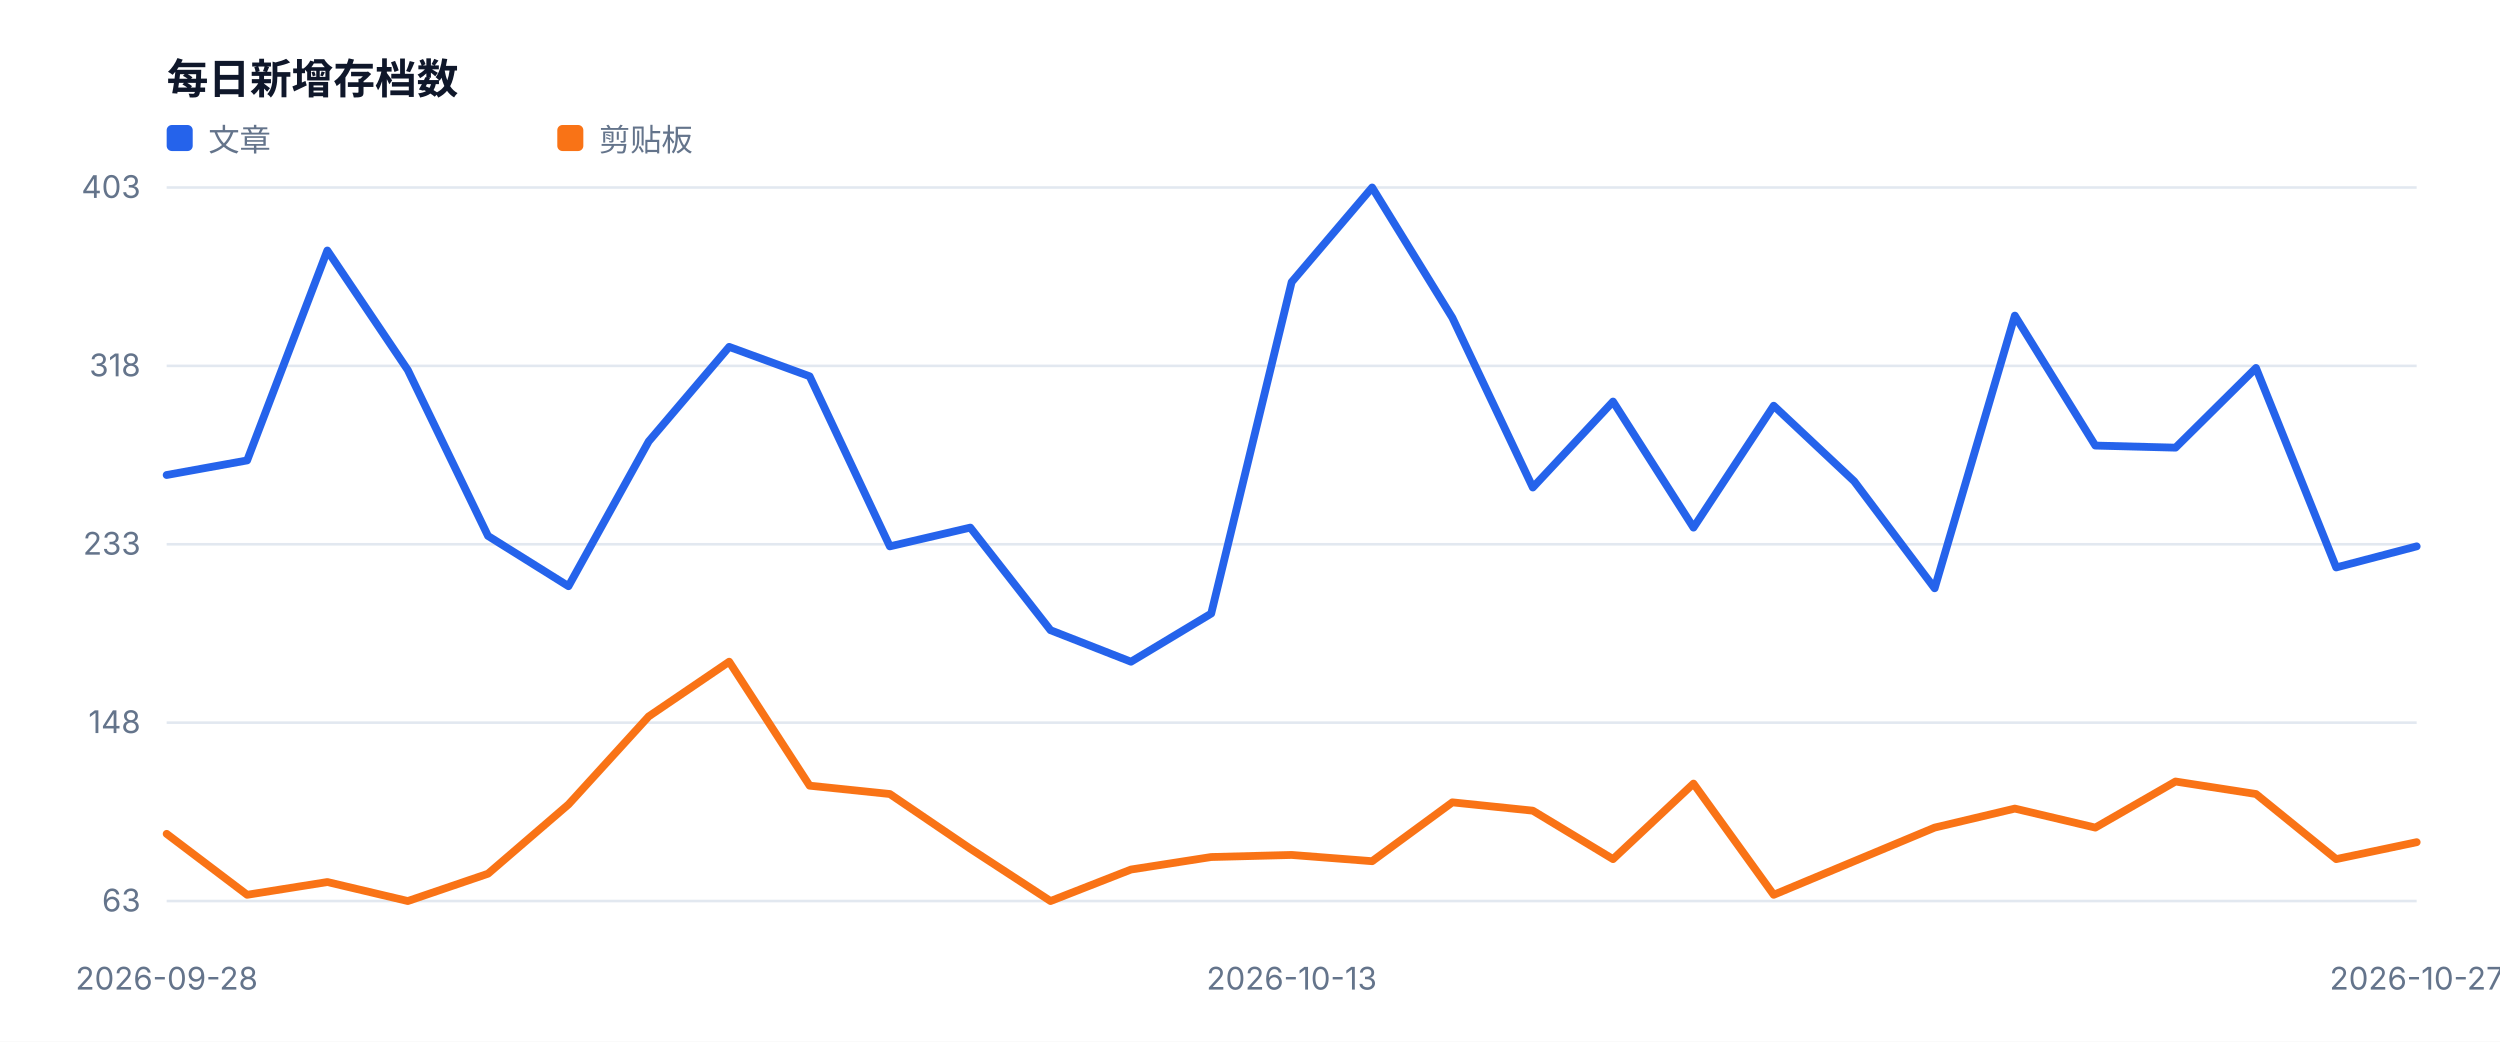
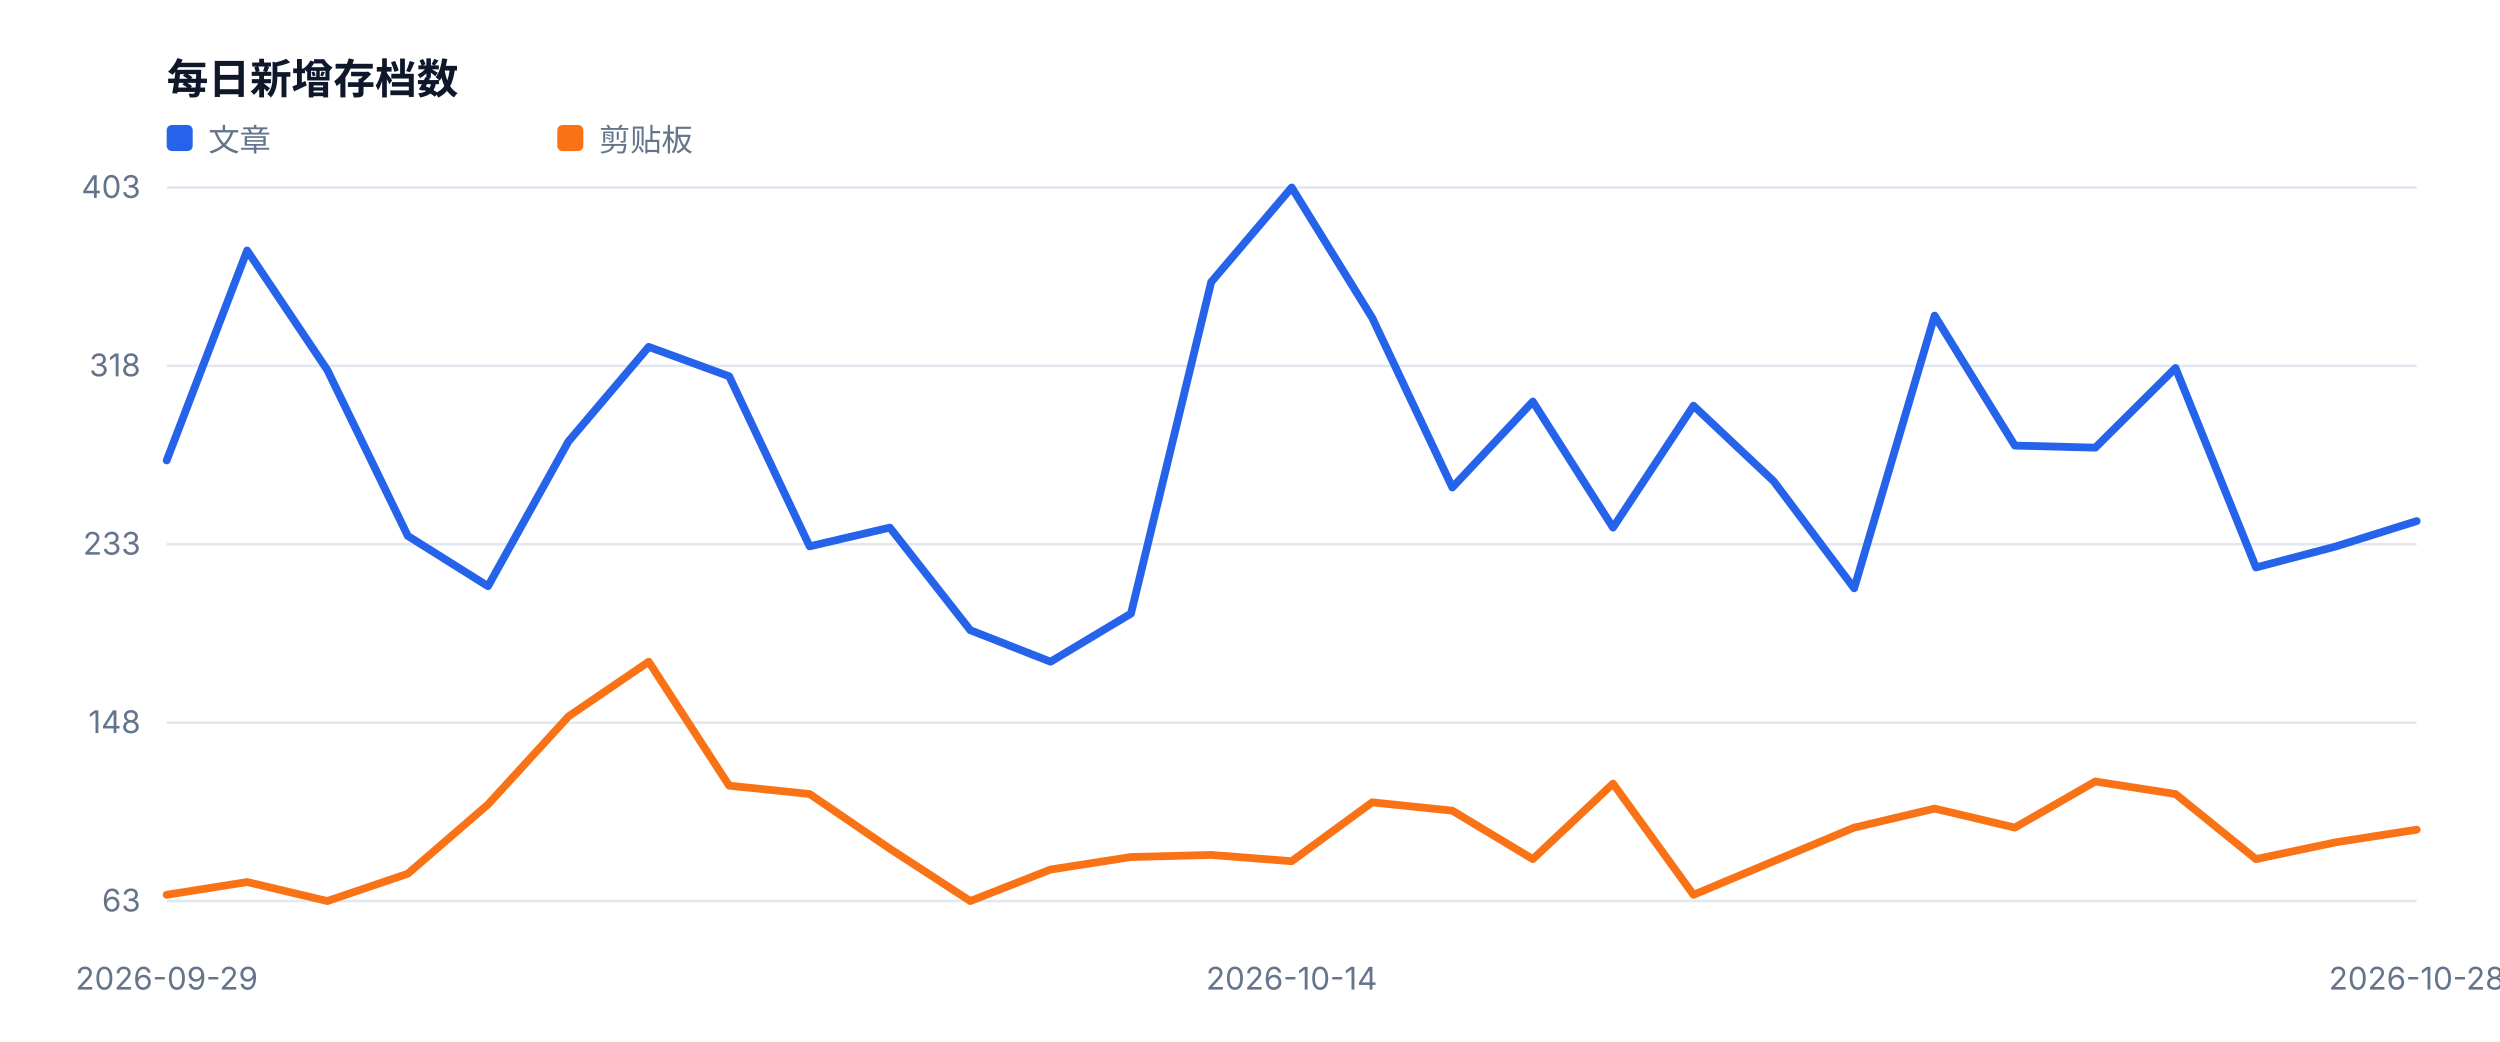
<svg xmlns="http://www.w3.org/2000/svg" width="960" height="400" viewBox="0 0 960 400" role="img">
  <style>text{font-family:-apple-system,BlinkMacSystemFont,'Segoe UI',sans-serif;fill:#334155}.muted{fill:#64748b;font-size:12px}.value{fill:#0f172a;font-size:28px;font-weight:700}.title{fill:#0f172a;font-size:16px;font-weight:700}</style>
  <rect width="100%" height="100%" fill="#ffffff" />
  <text x="64" y="36" class="title">每日新增存档数</text>
  <line x1="64" y1="346.0" x2="928" y2="346.0" stroke="#e2e8f0" />
  <text x="54" y="350.0" text-anchor="end" class="muted">63</text>
  <line x1="64" y1="277.5" x2="928" y2="277.5" stroke="#e2e8f0" />
  <text x="54" y="281.5" text-anchor="end" class="muted">148</text>
  <line x1="64" y1="209.0" x2="928" y2="209.0" stroke="#e2e8f0" />
  <text x="54" y="213.0" text-anchor="end" class="muted">233</text>
  <line x1="64" y1="140.5" x2="928" y2="140.5" stroke="#e2e8f0" />
  <text x="54" y="144.5" text-anchor="end" class="muted">318</text>
  <line x1="64" y1="72.0" x2="928" y2="72.0" stroke="#e2e8f0" />
  <text x="54" y="76.0" text-anchor="end" class="muted">403</text>
-   <text x="64.0" y="380" text-anchor="middle" class="muted">2026-09-28</text>
-   <text x="496.0" y="380" text-anchor="middle" class="muted">2026-10-13</text>
-   <text x="928.0" y="380" text-anchor="middle" class="muted">2026-10-27</text>
-   <polyline fill="none" stroke="#2563eb" stroke-width="3" stroke-linejoin="round" stroke-linecap="round" points="64.0,182.4 94.9,176.8 125.7,96.2 156.6,142.1 187.4,205.8 218.3,225.1 249.1,169.5 280.0,133.2 310.9,144.5 341.7,209.8 372.6,202.6 403.4,242.0 434.3,254.1 465.1,235.6 496.0,108.3 526.9,72.0 557.7,122.0 588.6,187.2 619.4,154.2 650.3,202.6 681.1,155.8 712.0,184.8 742.9,225.9 773.7,121.2 804.6,171.1 835.4,171.9 866.3,141.3 897.1,217.9 928.0,209.8" />
+   <text x="64.0" y="380" text-anchor="middle" class="muted">2026-09-29</text>
+   <text x="496.0" y="380" text-anchor="middle" class="muted">2026-10-14</text>
+   <text x="928.0" y="380" text-anchor="middle" class="muted">2026-10-28</text>
+   <polyline fill="none" stroke="#2563eb" stroke-width="3" stroke-linejoin="round" stroke-linecap="round" points="64.0,176.8 94.9,96.2 125.7,142.1 156.6,205.8 187.4,225.1 218.3,169.5 249.1,133.2 280.0,144.5 310.9,209.8 341.7,202.6 372.6,242.0 403.4,254.1 434.3,235.6 465.1,108.3 496.0,72.0 526.9,122.0 557.7,187.2 588.6,154.2 619.4,202.6 650.3,155.8 681.1,184.8 712.0,225.9 742.9,121.2 773.7,171.1 804.6,171.9 835.4,141.3 866.3,217.9 897.1,209.8 928.0,200.1" />
  <rect x="64" y="48" width="10" height="10" fill="#2563eb" rx="2" />
  <text x="80" y="58" class="muted">文章</text>
-   <polyline fill="none" stroke="#f97316" stroke-width="3" stroke-linejoin="round" stroke-linecap="round" points="64.0,320.2 94.9,343.6 125.7,338.7 156.6,346.0 187.4,335.5 218.3,308.9 249.1,275.1 280.0,254.1 310.9,301.7 341.7,304.9 372.6,325.9 403.4,346.0 434.3,333.9 465.1,329.1 496.0,328.3 526.9,330.7 557.7,308.1 588.6,311.3 619.4,329.9 650.3,300.9 681.1,343.6 712.0,330.7 742.9,317.8 773.7,310.5 804.6,317.8 835.4,300.1 866.3,304.9 897.1,329.9 928.0,323.4" />
+   <polyline fill="none" stroke="#f97316" stroke-width="3" stroke-linejoin="round" stroke-linecap="round" points="64.0,343.6 94.9,338.7 125.7,346.0 156.6,335.5 187.4,308.9 218.3,275.1 249.1,254.1 280.0,301.7 310.9,304.9 341.7,325.9 372.6,346.0 403.4,333.9 434.3,329.1 465.1,328.3 496.0,330.7 526.9,308.1 557.7,311.3 588.6,329.9 619.4,300.9 650.3,343.6 681.1,330.7 712.0,317.8 742.9,310.5 773.7,317.8 804.6,300.1 835.4,304.9 866.3,329.9 897.1,323.4 928.0,318.6" />
  <rect x="214" y="48" width="10" height="10" fill="#f97316" rx="2" />
  <text x="230" y="58" class="muted">剪贴板</text>
</svg>
